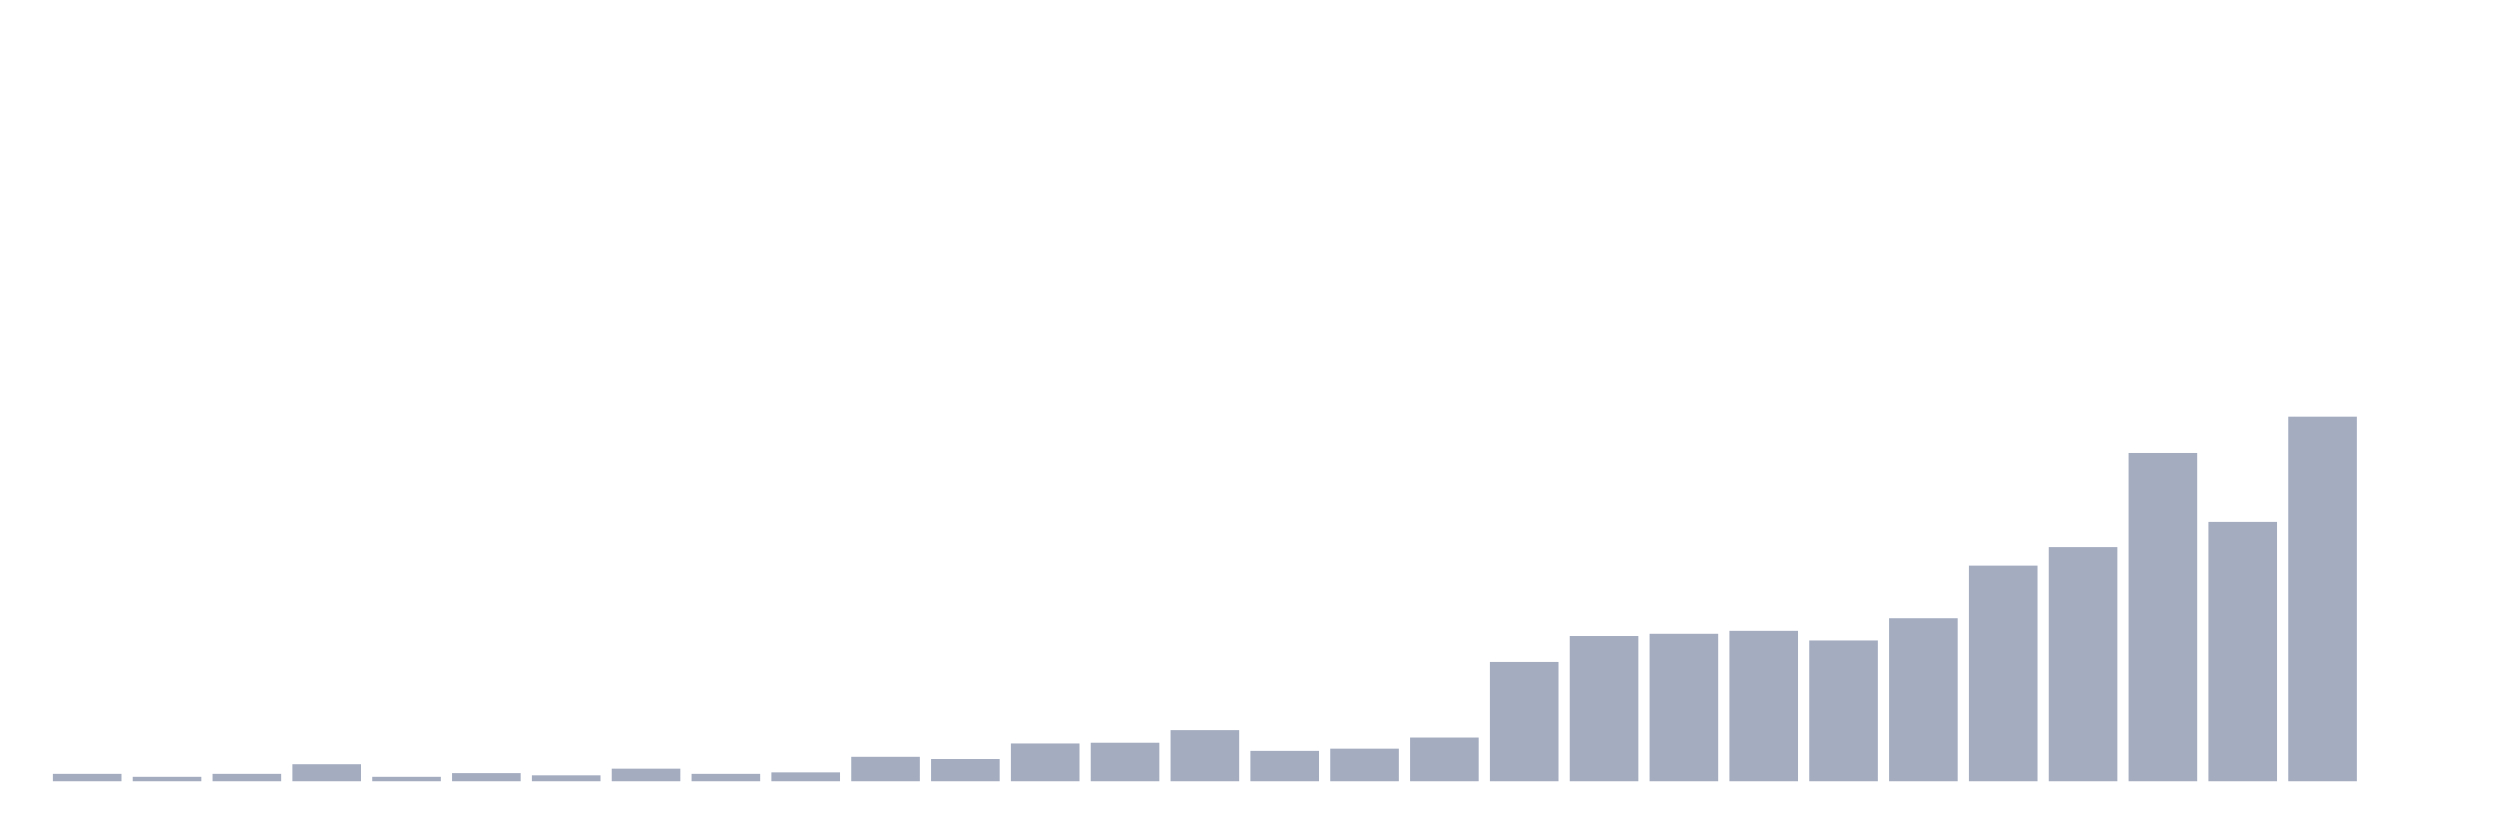
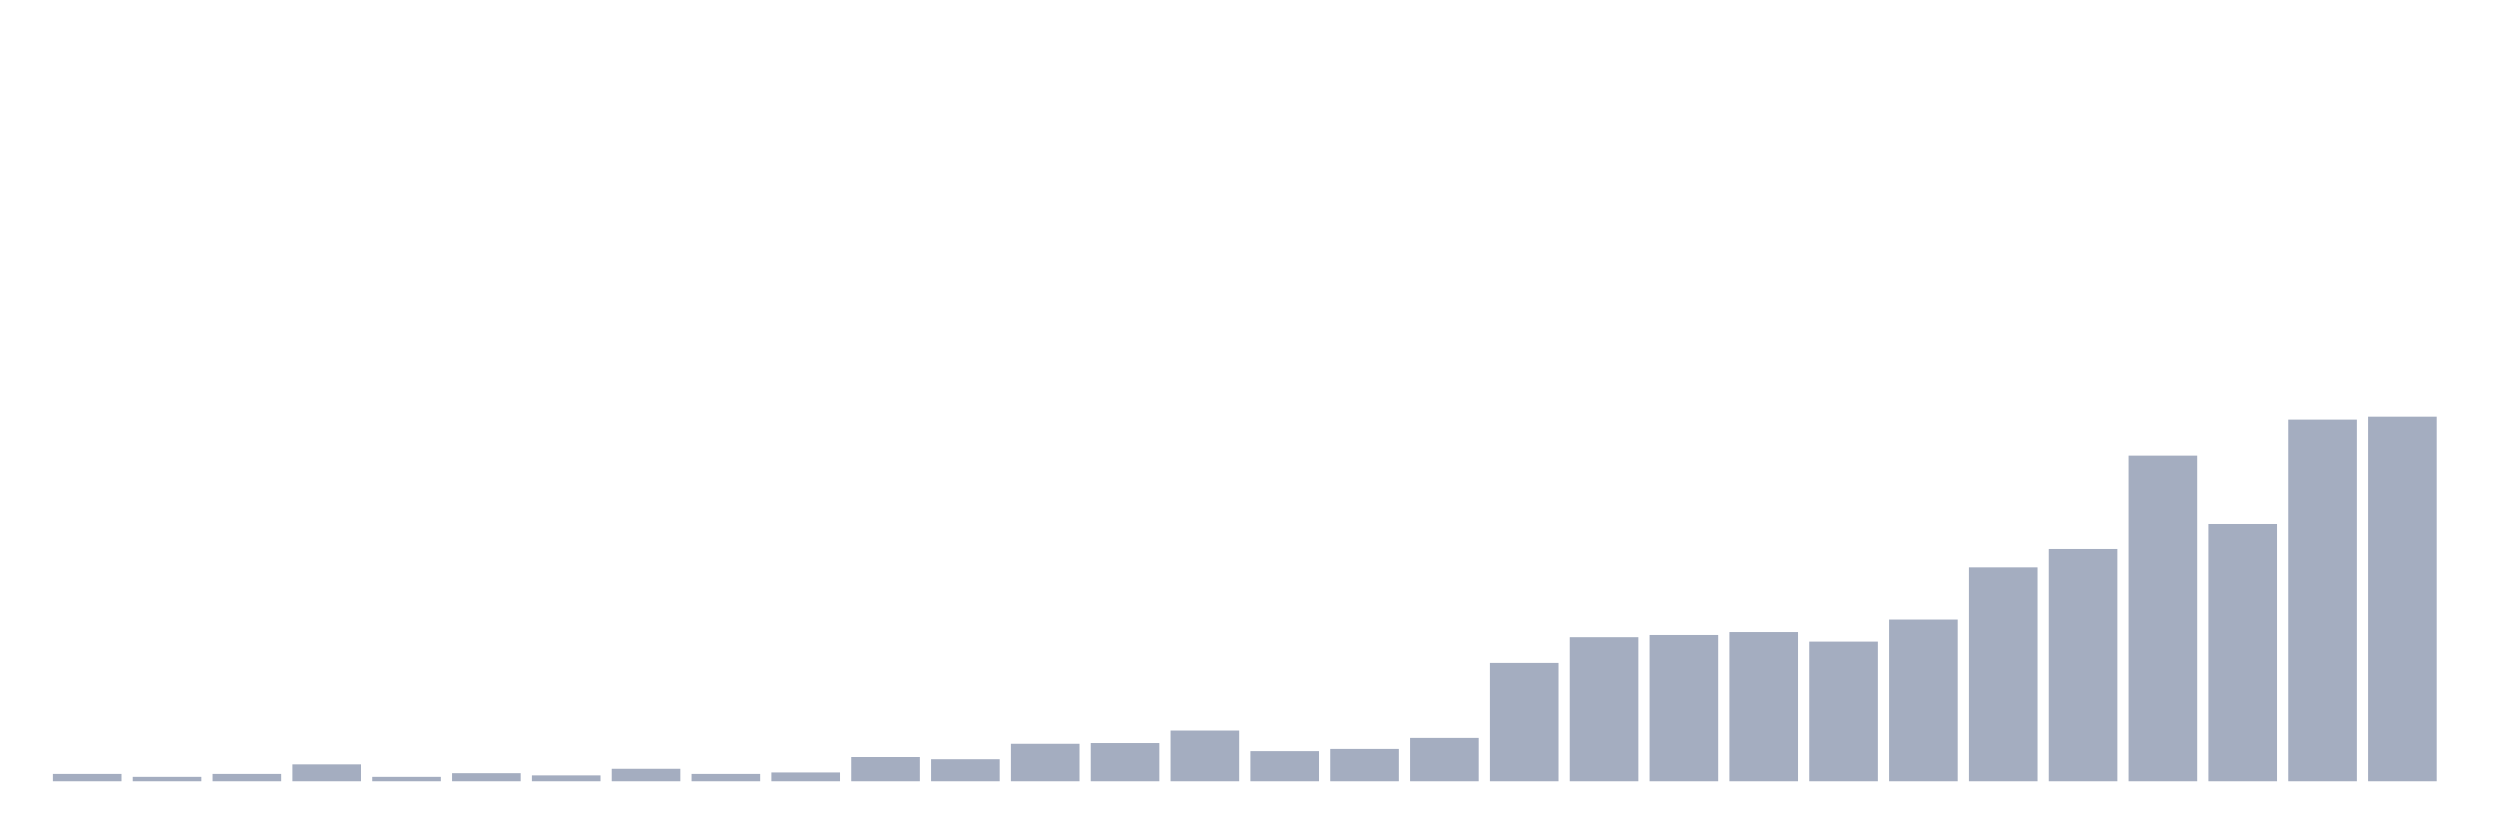
<svg xmlns="http://www.w3.org/2000/svg" viewBox="0 0 480 160">
  <g transform="translate(10,10)">
-     <rect class="bar" x="0.153" width="13.175" y="138.577" height="1.423" fill="rgb(164,173,192)" />
-     <rect class="bar" x="15.482" width="13.175" y="139.146" height="0.854" fill="rgb(164,173,192)" />
-     <rect class="bar" x="30.81" width="13.175" y="138.577" height="1.423" fill="rgb(164,173,192)" />
-     <rect class="bar" x="46.138" width="13.175" y="136.728" height="3.272" fill="rgb(164,173,192)" />
-     <rect class="bar" x="61.466" width="13.175" y="139.146" height="0.854" fill="rgb(164,173,192)" />
-     <rect class="bar" x="76.794" width="13.175" y="138.435" height="1.565" fill="rgb(164,173,192)" />
-     <rect class="bar" x="92.123" width="13.175" y="138.862" height="1.138" fill="rgb(164,173,192)" />
-     <rect class="bar" x="107.451" width="13.175" y="137.581" height="2.419" fill="rgb(164,173,192)" />
-     <rect class="bar" x="122.779" width="13.175" y="138.577" height="1.423" fill="rgb(164,173,192)" />
-     <rect class="bar" x="138.107" width="13.175" y="138.293" height="1.707" fill="rgb(164,173,192)" />
-     <rect class="bar" x="153.436" width="13.175" y="135.305" height="4.695" fill="rgb(164,173,192)" />
-     <rect class="bar" x="168.764" width="13.175" y="135.732" height="4.268" fill="rgb(164,173,192)" />
-     <rect class="bar" x="184.092" width="13.175" y="132.744" height="7.256" fill="rgb(164,173,192)" />
-     <rect class="bar" x="199.42" width="13.175" y="132.602" height="7.398" fill="rgb(164,173,192)" />
-     <rect class="bar" x="214.748" width="13.175" y="130.183" height="9.817" fill="rgb(164,173,192)" />
-     <rect class="bar" x="230.077" width="13.175" y="134.167" height="5.833" fill="rgb(164,173,192)" />
-     <rect class="bar" x="245.405" width="13.175" y="133.74" height="6.26" fill="rgb(164,173,192)" />
-     <rect class="bar" x="260.733" width="13.175" y="131.606" height="8.394" fill="rgb(164,173,192)" />
-     <rect class="bar" x="276.061" width="13.175" y="117.093" height="22.907" fill="rgb(164,173,192)" />
-     <rect class="bar" x="291.39" width="13.175" y="112.114" height="27.886" fill="rgb(164,173,192)" />
-     <rect class="bar" x="306.718" width="13.175" y="111.687" height="28.313" fill="rgb(164,173,192)" />
-     <rect class="bar" x="322.046" width="13.175" y="111.118" height="28.882" fill="rgb(164,173,192)" />
-     <rect class="bar" x="337.374" width="13.175" y="112.967" height="27.033" fill="rgb(164,173,192)" />
-     <rect class="bar" x="352.702" width="13.175" y="108.699" height="31.301" fill="rgb(164,173,192)" />
-     <rect class="bar" x="368.031" width="13.175" y="98.598" height="41.402" fill="rgb(164,173,192)" />
-     <rect class="bar" x="383.359" width="13.175" y="95.041" height="44.959" fill="rgb(164,173,192)" />
-     <rect class="bar" x="398.687" width="13.175" y="76.972" height="63.028" fill="rgb(164,173,192)" />
-     <rect class="bar" x="414.015" width="13.175" y="90.203" height="49.797" fill="rgb(164,173,192)" />
-     <rect class="bar" x="429.344" width="13.175" y="70" height="70" fill="rgb(164,173,192)" />
-     <rect class="bar" x="444.672" width="13.175" y="140" height="0" fill="rgb(164,173,192)" />
+     <rect class="bar" x="0.153" width="13.175" y="138.589" height="1.411" fill="rgb(164,173,192)" />
+     <rect class="bar" x="15.482" width="13.175" y="139.153" height="0.847" fill="rgb(164,173,192)" />
+     <rect class="bar" x="30.81" width="13.175" y="138.589" height="1.411" fill="rgb(164,173,192)" />
+     <rect class="bar" x="46.138" width="13.175" y="136.754" height="3.246" fill="rgb(164,173,192)" />
+     <rect class="bar" x="61.466" width="13.175" y="139.153" height="0.847" fill="rgb(164,173,192)" />
+     <rect class="bar" x="76.794" width="13.175" y="138.448" height="1.552" fill="rgb(164,173,192)" />
+     <rect class="bar" x="92.123" width="13.175" y="138.871" height="1.129" fill="rgb(164,173,192)" />
+     <rect class="bar" x="107.451" width="13.175" y="137.601" height="2.399" fill="rgb(164,173,192)" />
+     <rect class="bar" x="122.779" width="13.175" y="138.589" height="1.411" fill="rgb(164,173,192)" />
+     <rect class="bar" x="138.107" width="13.175" y="138.306" height="1.694" fill="rgb(164,173,192)" />
+     <rect class="bar" x="153.436" width="13.175" y="135.343" height="4.657" fill="rgb(164,173,192)" />
+     <rect class="bar" x="168.764" width="13.175" y="135.766" height="4.234" fill="rgb(164,173,192)" />
+     <rect class="bar" x="184.092" width="13.175" y="132.802" height="7.198" fill="rgb(164,173,192)" />
+     <rect class="bar" x="199.42" width="13.175" y="132.661" height="7.339" fill="rgb(164,173,192)" />
+     <rect class="bar" x="214.748" width="13.175" y="130.262" height="9.738" fill="rgb(164,173,192)" />
+     <rect class="bar" x="230.077" width="13.175" y="134.214" height="5.786" fill="rgb(164,173,192)" />
+     <rect class="bar" x="245.405" width="13.175" y="133.79" height="6.21" fill="rgb(164,173,192)" />
+     <rect class="bar" x="260.733" width="13.175" y="131.673" height="8.327" fill="rgb(164,173,192)" />
+     <rect class="bar" x="276.061" width="13.175" y="117.278" height="22.722" fill="rgb(164,173,192)" />
+     <rect class="bar" x="291.39" width="13.175" y="112.339" height="27.661" fill="rgb(164,173,192)" />
+     <rect class="bar" x="306.718" width="13.175" y="111.915" height="28.085" fill="rgb(164,173,192)" />
+     <rect class="bar" x="322.046" width="13.175" y="111.351" height="28.649" fill="rgb(164,173,192)" />
+     <rect class="bar" x="337.374" width="13.175" y="113.185" height="26.815" fill="rgb(164,173,192)" />
+     <rect class="bar" x="352.702" width="13.175" y="108.952" height="31.048" fill="rgb(164,173,192)" />
+     <rect class="bar" x="368.031" width="13.175" y="98.931" height="41.069" fill="rgb(164,173,192)" />
+     <rect class="bar" x="383.359" width="13.175" y="95.403" height="44.597" fill="rgb(164,173,192)" />
+     <rect class="bar" x="398.687" width="13.175" y="77.48" height="62.52" fill="rgb(164,173,192)" />
+     <rect class="bar" x="414.015" width="13.175" y="90.605" height="49.395" fill="rgb(164,173,192)" />
+     <rect class="bar" x="429.344" width="13.175" y="70.565" height="69.435" fill="rgb(164,173,192)" />
+     <rect class="bar" x="444.672" width="13.175" y="70" height="70" fill="rgb(164,173,192)" />
  </g>
</svg>
